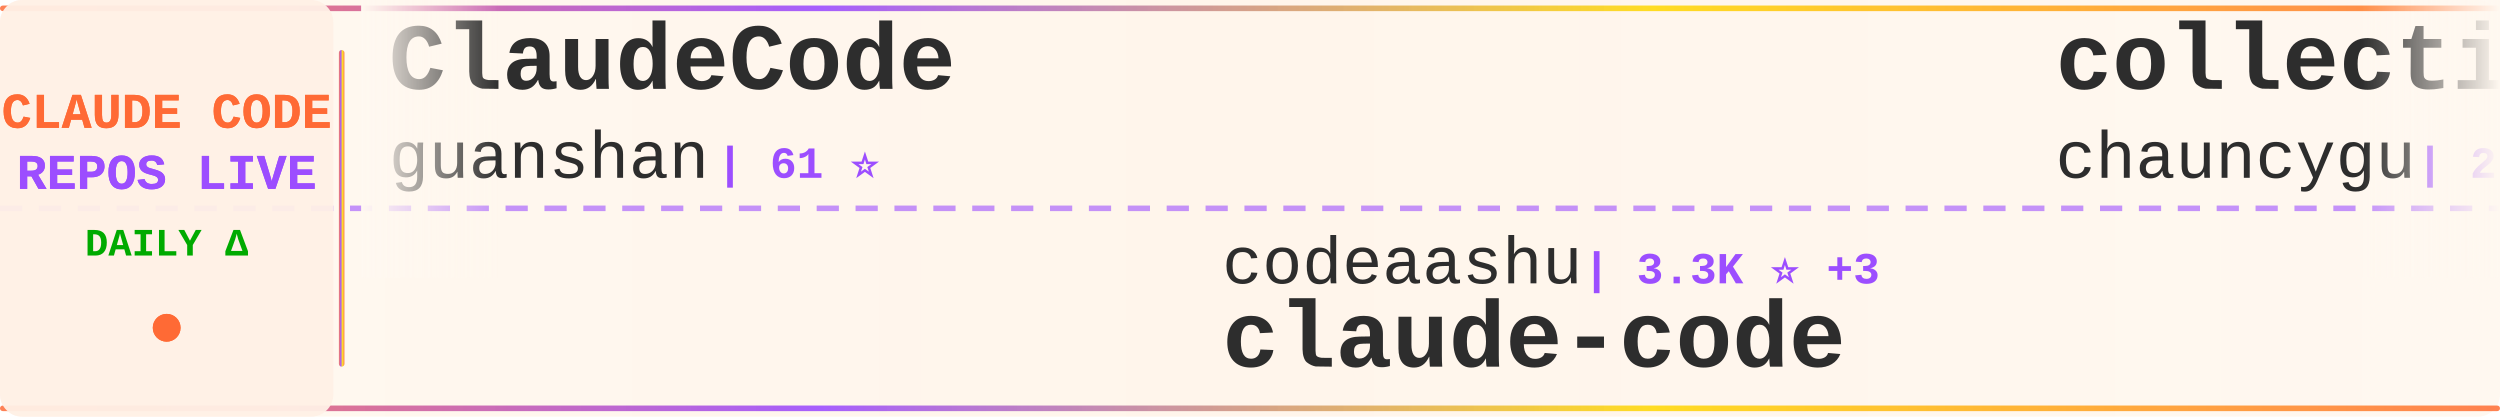
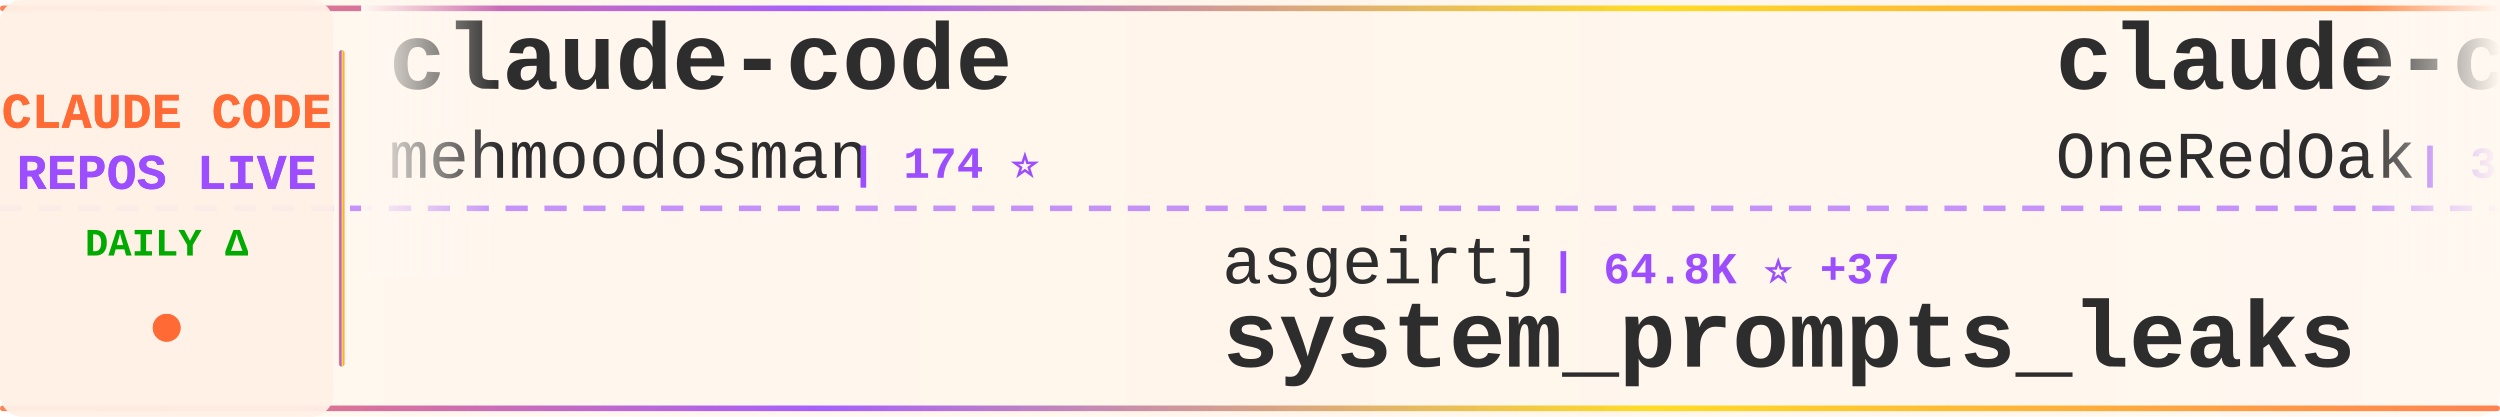
<svg xmlns="http://www.w3.org/2000/svg" width="900" height="150">
  <defs>
    <linearGradient id="tickerBg" x1="0%" y1="0%" x2="100%" y2="0%">
      <stop offset="0%" style="stop-color:#fff8f0;stop-opacity:0.98" />
      <stop offset="50%" style="stop-color:#fff5eb;stop-opacity:1" />
      <stop offset="100%" style="stop-color:#fff8f0;stop-opacity:0.98" />
    </linearGradient>
    <linearGradient id="borderGrad" x1="0%" y1="0%" x2="100%" y2="0%">
      <stop offset="0%" style="stop-color:#FF6B35;stop-opacity:0.85">
        <animate attributeName="stop-opacity" values="0.85;1;0.85" dur="2s" repeatCount="indefinite" />
      </stop>
      <stop offset="33%" style="stop-color:#9C4EFF;stop-opacity:0.9">
        <animate attributeName="stop-opacity" values="0.9;1;0.9" dur="2.2s" repeatCount="indefinite" />
      </stop>
      <stop offset="66%" style="stop-color:#FFD700;stop-opacity:0.85">
        <animate attributeName="stop-opacity" values="0.85;1;0.85" dur="1.8s" repeatCount="indefinite" />
      </stop>
      <stop offset="100%" style="stop-color:#FF6B35;stop-opacity:0.85">
        <animate attributeName="stop-opacity" values="0.85;1;0.85" dur="2s" repeatCount="indefinite" />
      </stop>
    </linearGradient>
    <filter id="textGlow">
      <feGaussianBlur stdDeviation="0.15" result="coloredBlur" />
      <feMerge>
        <feMergeNode in="coloredBlur" />
        <feMergeNode in="SourceGraphic" />
      </feMerge>
    </filter>
    <filter id="metricGlow">
      <feGaussianBlur stdDeviation="0.2" result="coloredBlur" />
      <feMerge>
        <feMergeNode in="coloredBlur" />
        <feMergeNode in="SourceGraphic" />
      </feMerge>
    </filter>
    <linearGradient id="leftFade" x1="0%" y1="0%" x2="100%" y2="0%">
      <stop offset="0%" style="stop-color:#fff8f0;stop-opacity:1" />
      <stop offset="100%" style="stop-color:#fff8f0;stop-opacity:0" />
    </linearGradient>
    <linearGradient id="rightFade" x1="0%" y1="0%" x2="100%" y2="0%">
      <stop offset="0%" style="stop-color:#fff8f0;stop-opacity:0" />
      <stop offset="100%" style="stop-color:#fff8f0;stop-opacity:1" />
    </linearGradient>
  </defs>
  <rect width="900" height="150" fill="url(#tickerBg)" rx="8" />
  <rect x="0" y="2" width="900" height="2" fill="url(#borderGrad)" rx="1" />
  <rect x="0" y="146" width="900" height="2" fill="url(#borderGrad)" rx="1" />
  <line x1="0" y1="75" x2="900" y2="75" stroke="#9C4EFF" stroke-width="2" stroke-dasharray="8 6" opacity="0.6" />
  <rect x="0" y="0" width="120" height="150" fill="#fff0e6" opacity="0.95" rx="8" />
  <text x="60" y="46" font-family="'Courier New', monospace" font-size="18" font-weight="bold" fill="#FF6B35" text-anchor="middle" filter="url(#textGlow)">
    CLAUDE CODE
  </text>
  <text x="60" y="68" font-family="'Courier New', monospace" font-size="18" font-weight="bold" fill="#9C4EFF" text-anchor="middle" filter="url(#textGlow)">
    REPOS LIVE
  </text>
  <text x="60" y="92" font-family="'Courier New', monospace" font-size="14" font-weight="bold" fill="#00aa00" text-anchor="middle">
    DAILY Δ
  </text>
  <circle cx="60" cy="118" r="5" fill="#FF6B35" filter="url(#metricGlow)">
    <animate attributeName="r" values="4;6;4" dur="1.5s" repeatCount="indefinite" />
    <animate attributeName="opacity" values="0.6;1;0.6" dur="1.5s" repeatCount="indefinite" />
  </circle>
  <rect x="122" y="18" width="2" height="114" fill="url(#borderGrad)" rx="1" />
  <clipPath id="tickerClip">
    <rect x="130" y="0" width="770" height="150" />
  </clipPath>
  <g clip-path="url(#tickerClip)">
    <g id="tickerItems">
      <animateTransform attributeName="transform" attributeType="XML" type="translate" from="0 0" to="-3000 0" dur="54s" repeatCount="indefinite" />
      <g transform="translate(0, 0)">
-         <text x="140" y="32" font-family="'Courier New', monospace" font-size="34" font-weight="bold" fill="#2d2d2d">ClaudeCode</text>
-         <text x="140" y="64" font-family="'Courier New', monospace" font-size="24" font-weight="normal" fill="#2d2d2d" opacity="1.0">guanshan</text>
-         <text x="258" y="64" font-family="'Courier New', monospace" font-size="16" font-weight="bold" fill="#9C4EFF"> | 61 ⭐</text>
-       </g>
-       <g transform="translate(300, 0)">
-         <text x="140" y="102" font-family="'Courier New', monospace" font-size="24" font-weight="normal" fill="#2d2d2d" opacity="1.0">codeaashu</text>
-         <text x="270" y="102" font-family="'Courier New', monospace" font-size="16" font-weight="bold" fill="#9C4EFF"> | 3.3K ⭐ +3</text>
-         <text x="140" y="132" font-family="'Courier New', monospace" font-size="34" font-weight="bold" fill="#2d2d2d">claude-code</text>
-       </g>
-       <g transform="translate(600, 0)">
-         <text x="140" y="32" font-family="'Courier New', monospace" font-size="34" font-weight="bold" fill="#2d2d2d">collection-claude-code-s...</text>
-         <text x="140" y="64" font-family="'Courier New', monospace" font-size="24" font-weight="normal" fill="#2d2d2d" opacity="1.0">chauncygu</text>
-         <text x="270" y="64" font-family="'Courier New', monospace" font-size="16" font-weight="bold" fill="#9C4EFF"> | 2.8K ⭐ +2</text>
-       </g>
-       <g transform="translate(900, 0)">
-         <text x="140" y="102" font-family="'Courier New', monospace" font-size="24" font-weight="normal" fill="#2d2d2d" opacity="1.0">lintsinghua</text>
-         <text x="294" y="102" font-family="'Courier New', monospace" font-size="16" font-weight="bold" fill="#9C4EFF"> | 4.2K ⭐ +4</text>
-         <text x="140" y="132" font-family="'Courier New', monospace" font-size="34" font-weight="bold" fill="#2d2d2d">claude-code-book</text>
-       </g>
-       <g transform="translate(1200, 0)">
-         <text x="140" y="32" font-family="'Courier New', monospace" font-size="34" font-weight="bold" fill="#2d2d2d">Auto-claude-code-researc...</text>
-         <text x="140" y="64" font-family="'Courier New', monospace" font-size="24" font-weight="normal" fill="#2d2d2d" opacity="1.0">wanshuiyin</text>
-         <text x="282" y="64" font-family="'Courier New', monospace" font-size="16" font-weight="bold" fill="#9C4EFF"> | 16.0K ⭐ +27</text>
-       </g>
-       <g transform="translate(1500, 0)">
-         <text x="140" y="102" font-family="'Courier New', monospace" font-size="24" font-weight="normal" fill="#2d2d2d" opacity="1.0">OrcaWhisper</text>
-         <text x="294" y="102" font-family="'Courier New', monospace" font-size="16" font-weight="bold" fill="#9C4EFF"> | 94 ⭐</text>
-         <text x="140" y="132" font-family="'Courier New', monospace" font-size="34" font-weight="bold" fill="#2d2d2d">Claude-Code</text>
-       </g>
-       <g transform="translate(1800, 0)">
        <text x="140" y="32" font-family="'Courier New', monospace" font-size="34" font-weight="bold" fill="#2d2d2d">claude-code</text>
        <text x="140" y="64" font-family="'Courier New', monospace" font-size="24" font-weight="normal" fill="#2d2d2d" opacity="1.0">mehmoodosman</text>
        <text x="306" y="64" font-family="'Courier New', monospace" font-size="16" font-weight="bold" fill="#9C4EFF"> | 174 ⭐</text>
      </g>
+       <g transform="translate(300, 0)">
+         <text x="140" y="102" font-family="'Courier New', monospace" font-size="24" font-weight="normal" fill="#2d2d2d" opacity="1.0">asgeirtj</text>
+         <text x="258" y="102" font-family="'Courier New', monospace" font-size="16" font-weight="bold" fill="#9C4EFF"> | 64.8K ⭐ +37</text>
+         <text x="140" y="132" font-family="'Courier New', monospace" font-size="34" font-weight="bold" fill="#2d2d2d">system_prompts_leaks</text>
+       </g>
+       <g transform="translate(600, 0)">
+         <text x="140" y="32" font-family="'Courier New', monospace" font-size="34" font-weight="bold" fill="#2d2d2d">claude-code-workflows</text>
+         <text x="140" y="64" font-family="'Courier New', monospace" font-size="24" font-weight="normal" fill="#2d2d2d" opacity="1.0">OneRedOak</text>
+         <text x="270" y="64" font-family="'Courier New', monospace" font-size="16" font-weight="bold" fill="#9C4EFF"> | 3.9K ⭐</text>
+       </g>
+       <g transform="translate(900, 0)">
+         <text x="140" y="102" font-family="'Courier New', monospace" font-size="24" font-weight="normal" fill="#2d2d2d" opacity="1.0">shanraisshan</text>
+         <text x="306" y="102" font-family="'Courier New', monospace" font-size="16" font-weight="bold" fill="#9C4EFF"> | 65.8K ⭐</text>
+         <text x="140" y="132" font-family="'Courier New', monospace" font-size="34" font-weight="bold" fill="#2d2d2d">claude-code-best-practic...</text>
+       </g>
+       <g transform="translate(1200, 0)">
+         <text x="140" y="32" font-family="'Courier New', monospace" font-size="34" font-weight="bold" fill="#2d2d2d">Claude-Code-Usage-Monito...</text>
+         <text x="140" y="64" font-family="'Courier New', monospace" font-size="24" font-weight="normal" fill="#2d2d2d" opacity="1.0">Maciek-roboblog</text>
+         <text x="342" y="64" font-family="'Courier New', monospace" font-size="16" font-weight="bold" fill="#9C4EFF"> | 8.7K ⭐ +1</text>
+       </g>
+       <g transform="translate(1500, 0)">
+         <text x="140" y="102" font-family="'Courier New', monospace" font-size="24" font-weight="normal" fill="#2d2d2d" opacity="1.0">LING71671</text>
+         <text x="270" y="102" font-family="'Courier New', monospace" font-size="16" font-weight="bold" fill="#9C4EFF"> | 950 ⭐</text>
+         <text x="140" y="132" font-family="'Courier New', monospace" font-size="34" font-weight="bold" fill="#2d2d2d">Open-ClaudeCode</text>
+       </g>
+       <g transform="translate(1800, 0)">
+         <text x="140" y="32" font-family="'Courier New', monospace" font-size="34" font-weight="bold" fill="#2d2d2d">claude-code-rev</text>
+         <text x="140" y="64" font-family="'Courier New', monospace" font-size="24" font-weight="normal" fill="#2d2d2d" opacity="1.0">oboard</text>
+         <text x="234" y="64" font-family="'Courier New', monospace" font-size="16" font-weight="bold" fill="#9C4EFF"> | 3.3K ⭐</text>
+       </g>
      <g transform="translate(2100, 0)">
-         <text x="140" y="102" font-family="'Courier New', monospace" font-size="24" font-weight="normal" fill="#2d2d2d" opacity="1.0">zebbern</text>
-         <text x="246" y="102" font-family="'Courier New', monospace" font-size="16" font-weight="bold" fill="#9C4EFF"> | 4.6K ⭐ +1</text>
-         <text x="140" y="132" font-family="'Courier New', monospace" font-size="34" font-weight="bold" fill="#2d2d2d">claude-code-guide</text>
+         <text x="140" y="102" font-family="'Courier New', monospace" font-size="24" font-weight="normal" fill="#2d2d2d" opacity="1.0">AICoderTudou</text>
+         <text x="306" y="102" font-family="'Courier New', monospace" font-size="16" font-weight="bold" fill="#9C4EFF"> | 495 ⭐</text>
+         <text x="140" y="132" font-family="'Courier New', monospace" font-size="34" font-weight="bold" fill="#2d2d2d">claude-code-tudou</text>
      </g>
      <g transform="translate(2400, 0)">
-         <text x="140" y="32" font-family="'Courier New', monospace" font-size="34" font-weight="bold" fill="#2d2d2d">claude-code</text>
-         <text x="140" y="64" font-family="'Courier New', monospace" font-size="24" font-weight="normal" fill="#2d2d2d" opacity="1.0">RishabhK103</text>
-         <text x="294" y="64" font-family="'Courier New', monospace" font-size="16" font-weight="bold" fill="#9C4EFF"> | 104 ⭐</text>
+         <text x="140" y="32" font-family="'Courier New', monospace" font-size="34" font-weight="bold" fill="#2d2d2d">claude-code-router</text>
+         <text x="140" y="64" font-family="'Courier New', monospace" font-size="24" font-weight="normal" fill="#2d2d2d" opacity="1.0">musistudio</text>
+         <text x="282" y="64" font-family="'Courier New', monospace" font-size="16" font-weight="bold" fill="#9C4EFF"> | 37.2K ⭐ +3</text>
      </g>
      <g transform="translate(2700, 0)">
-         <text x="140" y="102" font-family="'Courier New', monospace" font-size="24" font-weight="normal" fill="#2d2d2d" opacity="1.0">shareAI-lab</text>
-         <text x="294" y="102" font-family="'Courier New', monospace" font-size="16" font-weight="bold" fill="#9C4EFF"> | 76.5K ⭐ +33</text>
-         <text x="140" y="132" font-family="'Courier New', monospace" font-size="34" font-weight="bold" fill="#2d2d2d">learn-claude-code</text>
+         <text x="140" y="102" font-family="'Courier New', monospace" font-size="24" font-weight="normal" fill="#2d2d2d" opacity="1.0">anthropics</text>
+         <text x="282" y="102" font-family="'Courier New', monospace" font-size="16" font-weight="bold" fill="#9C4EFF"> | 144.8K ⭐ +34</text>
+         <text x="140" y="132" font-family="'Courier New', monospace" font-size="34" font-weight="bold" fill="#2d2d2d">claude-code</text>
      </g>
      <g transform="translate(3000, 0)">
-         <text x="140" y="32" font-family="'Courier New', monospace" font-size="34" font-weight="bold" fill="#2d2d2d">ClaudeCode</text>
-         <text x="140" y="64" font-family="'Courier New', monospace" font-size="24" font-weight="normal" fill="#2d2d2d" opacity="1.0">guanshan</text>
-         <text x="258" y="64" font-family="'Courier New', monospace" font-size="16" font-weight="bold" fill="#9C4EFF"> | 61 ⭐</text>
+         <text x="140" y="32" font-family="'Courier New', monospace" font-size="34" font-weight="bold" fill="#2d2d2d">claude-code</text>
+         <text x="140" y="64" font-family="'Courier New', monospace" font-size="24" font-weight="normal" fill="#2d2d2d" opacity="1.0">mehmoodosman</text>
+         <text x="306" y="64" font-family="'Courier New', monospace" font-size="16" font-weight="bold" fill="#9C4EFF"> | 174 ⭐</text>
      </g>
      <g transform="translate(3300, 0)">
-         <text x="140" y="102" font-family="'Courier New', monospace" font-size="24" font-weight="normal" fill="#2d2d2d" opacity="1.0">codeaashu</text>
-         <text x="270" y="102" font-family="'Courier New', monospace" font-size="16" font-weight="bold" fill="#9C4EFF"> | 3.3K ⭐ +3</text>
-         <text x="140" y="132" font-family="'Courier New', monospace" font-size="34" font-weight="bold" fill="#2d2d2d">claude-code</text>
+         <text x="140" y="102" font-family="'Courier New', monospace" font-size="24" font-weight="normal" fill="#2d2d2d" opacity="1.0">asgeirtj</text>
+         <text x="258" y="102" font-family="'Courier New', monospace" font-size="16" font-weight="bold" fill="#9C4EFF"> | 64.8K ⭐ +37</text>
+         <text x="140" y="132" font-family="'Courier New', monospace" font-size="34" font-weight="bold" fill="#2d2d2d">system_prompts_leaks</text>
      </g>
      <g transform="translate(3600, 0)">
-         <text x="140" y="32" font-family="'Courier New', monospace" font-size="34" font-weight="bold" fill="#2d2d2d">collection-claude-code-s...</text>
-         <text x="140" y="64" font-family="'Courier New', monospace" font-size="24" font-weight="normal" fill="#2d2d2d" opacity="1.0">chauncygu</text>
-         <text x="270" y="64" font-family="'Courier New', monospace" font-size="16" font-weight="bold" fill="#9C4EFF"> | 2.8K ⭐ +2</text>
+         <text x="140" y="32" font-family="'Courier New', monospace" font-size="34" font-weight="bold" fill="#2d2d2d">claude-code-workflows</text>
+         <text x="140" y="64" font-family="'Courier New', monospace" font-size="24" font-weight="normal" fill="#2d2d2d" opacity="1.0">OneRedOak</text>
+         <text x="270" y="64" font-family="'Courier New', monospace" font-size="16" font-weight="bold" fill="#9C4EFF"> | 3.9K ⭐</text>
      </g>
      <g transform="translate(3900, 0)">
-         <text x="140" y="102" font-family="'Courier New', monospace" font-size="24" font-weight="normal" fill="#2d2d2d" opacity="1.0">lintsinghua</text>
-         <text x="294" y="102" font-family="'Courier New', monospace" font-size="16" font-weight="bold" fill="#9C4EFF"> | 4.2K ⭐ +4</text>
-         <text x="140" y="132" font-family="'Courier New', monospace" font-size="34" font-weight="bold" fill="#2d2d2d">claude-code-book</text>
+         <text x="140" y="102" font-family="'Courier New', monospace" font-size="24" font-weight="normal" fill="#2d2d2d" opacity="1.0">shanraisshan</text>
+         <text x="306" y="102" font-family="'Courier New', monospace" font-size="16" font-weight="bold" fill="#9C4EFF"> | 65.8K ⭐</text>
+         <text x="140" y="132" font-family="'Courier New', monospace" font-size="34" font-weight="bold" fill="#2d2d2d">claude-code-best-practic...</text>
      </g>
    </g>
  </g>
  <rect x="130" y="0" width="50" height="100" fill="url(#leftFade)" />
  <rect x="850" y="0" width="50" height="100" fill="url(#rightFade)" />
</svg>
